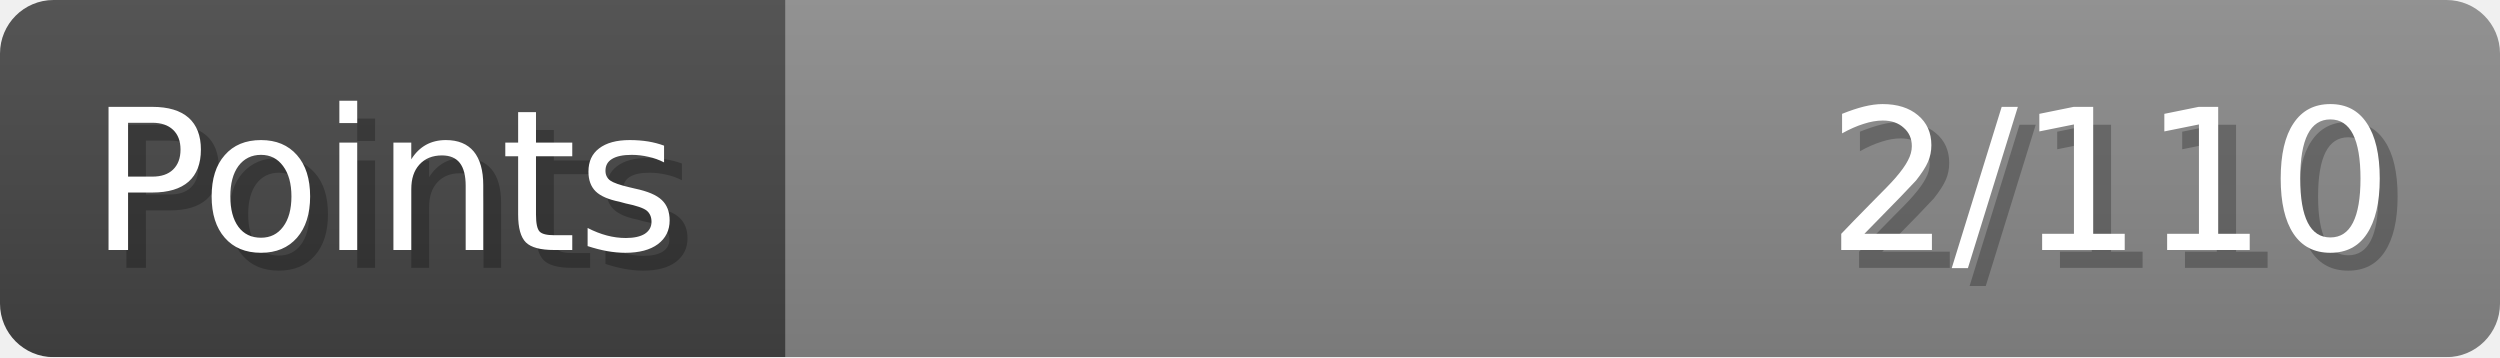
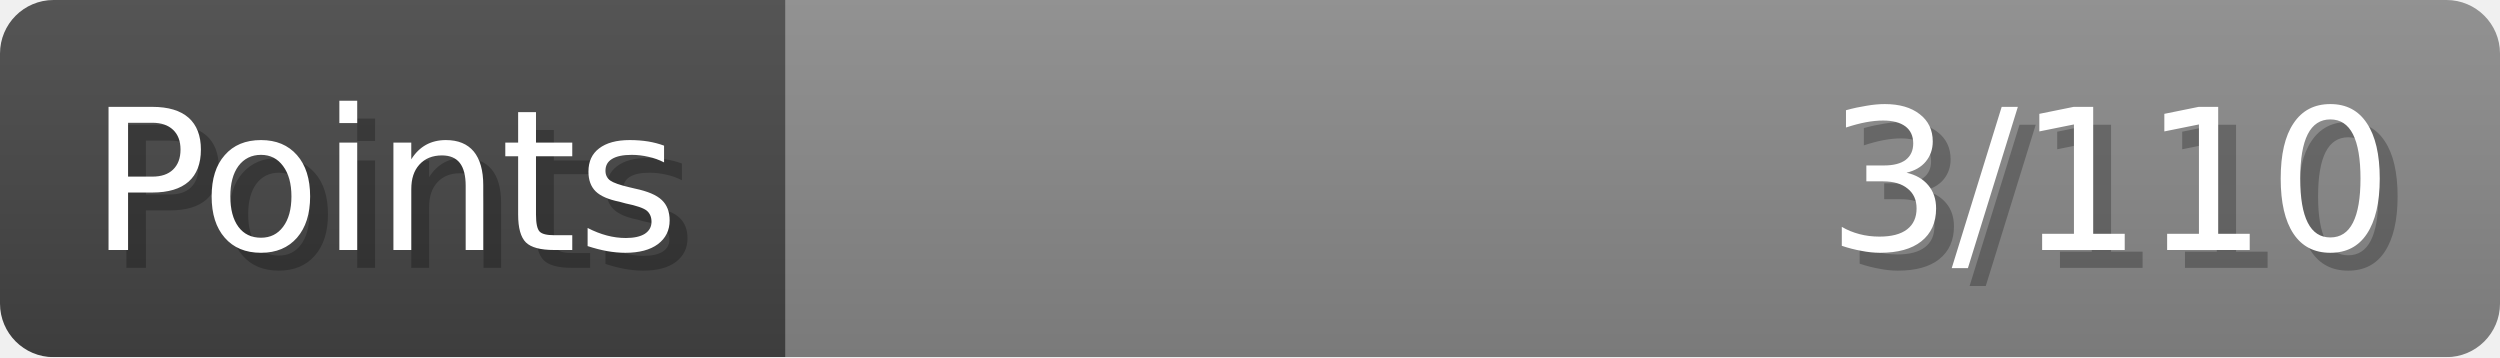
- <svg xmlns="http://www.w3.org/2000/svg" width="140px" height="20px" role="img" aria-label="Points: 2/110">
+ <svg xmlns="http://www.w3.org/2000/svg" width="140px" height="20px" role="img" aria-label="Points: 3/110">
  <linearGradient id="a" x2="0" y2="100%">
    <stop offset="0" stop-opacity=".1" stop-color="#EEE" />
    <stop offset="1" stop-opacity=".1" />
  </linearGradient>
  <mask id="m">
    <rect width="100%" height="100%" rx="3" fill="#FFF" />
  </mask>
  <g mask="url(#m)">
    <rect x="0" y="0" width="44" height="20" fill="#444" />
    <svg x="44" y="0" width="96" height="20">
      <rect width="100%" height="100%" fill="#888888" />
      <rect width="0%" height="100%" fill="#33CC11" transform="">
-         <animate attributeName="width" begin="0.5s" dur="600ms" from="0%" to="1%" repeatCount="1" fill="freeze" calcMode="spline" keyTimes="0; 1" keySplines="0.3, 0.61, 0.355, 1" />
+         <animate attributeName="width" begin="0.5s" dur="600ms" from="0%" to="2%" repeatCount="1" fill="freeze" calcMode="spline" keyTimes="0; 1" keySplines="0.3, 0.61, 0.355, 1" />
      </rect>
    </svg>
    <rect width="140" height="20" fill="url(#a)" />
  </g>
  <g aria-hidden="true" font-size="11" font-family="Verdana, DejaVu Sans, sans-serif" fill="#FFFFFF">
    <text x="6" y="15" fill="#000" opacity="0.25">Points</text>
    <text x="5" y="14">Points</text>
-     <text x="135" y="15" fill="#000" opacity="0.25" text-anchor="end">2/110</text>
-     <text x="134" y="14" text-anchor="end">2/110</text>
+     <text x="135" y="15" fill="#000" opacity="0.25" text-anchor="end">3/110</text>
+     <text x="134" y="14" text-anchor="end">3/110</text>
  </g>
</svg>
